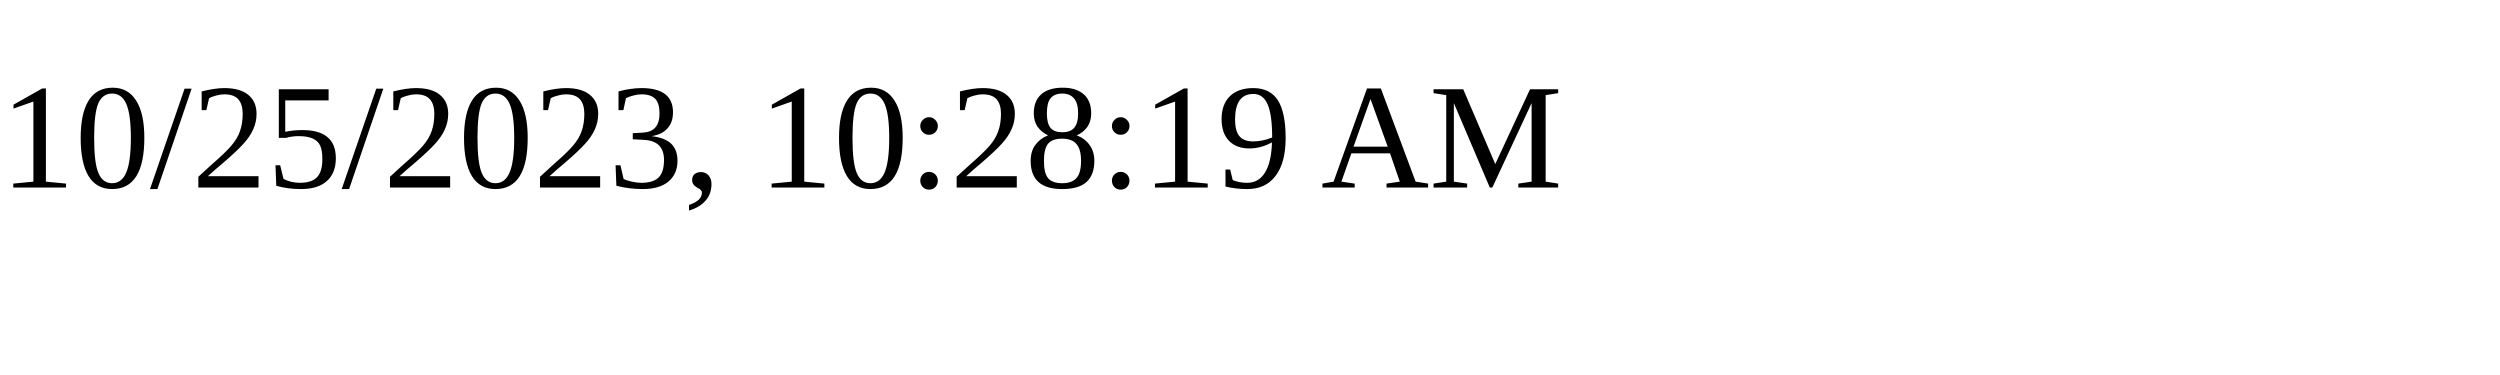
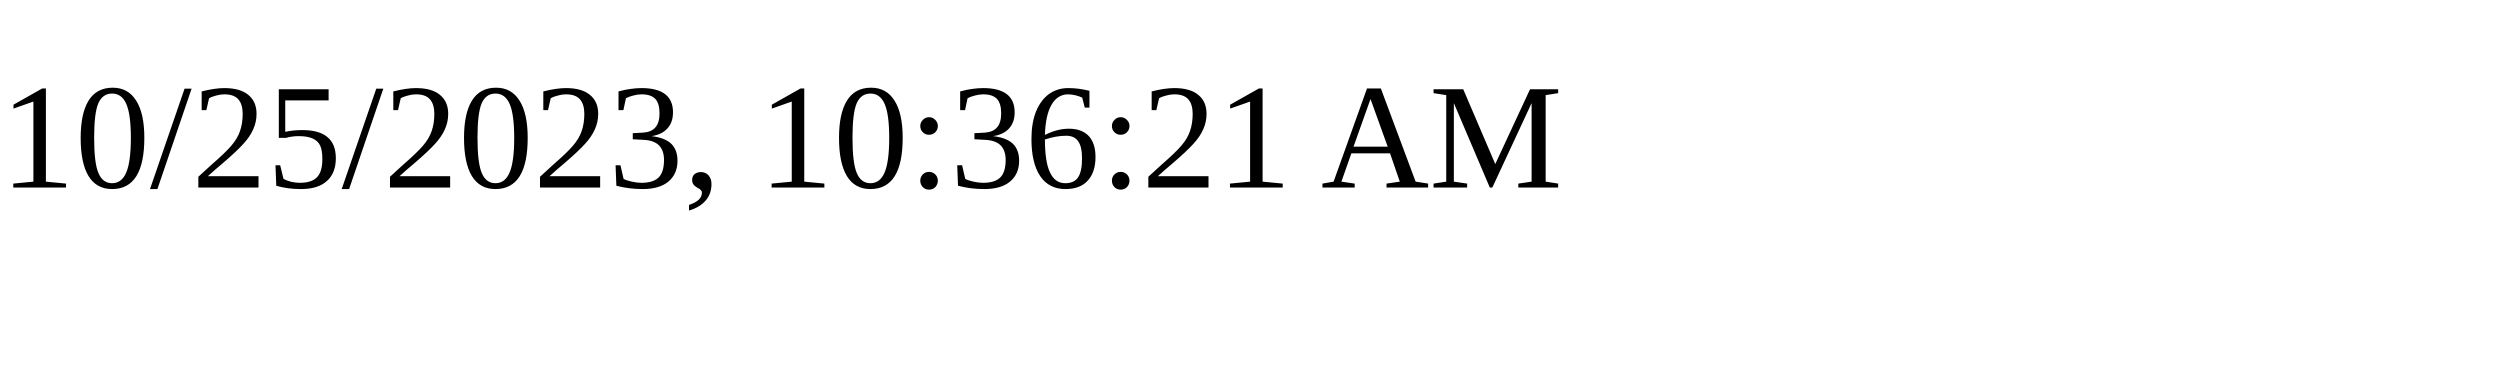
<svg xmlns="http://www.w3.org/2000/svg" height="30" width="200">
-   <text x="0" y="15">10/25/2023, 10:28:19 AM</text>
+   <text x="0" y="15">10/25/2023, 10:36:21 AM</text>
</svg>
